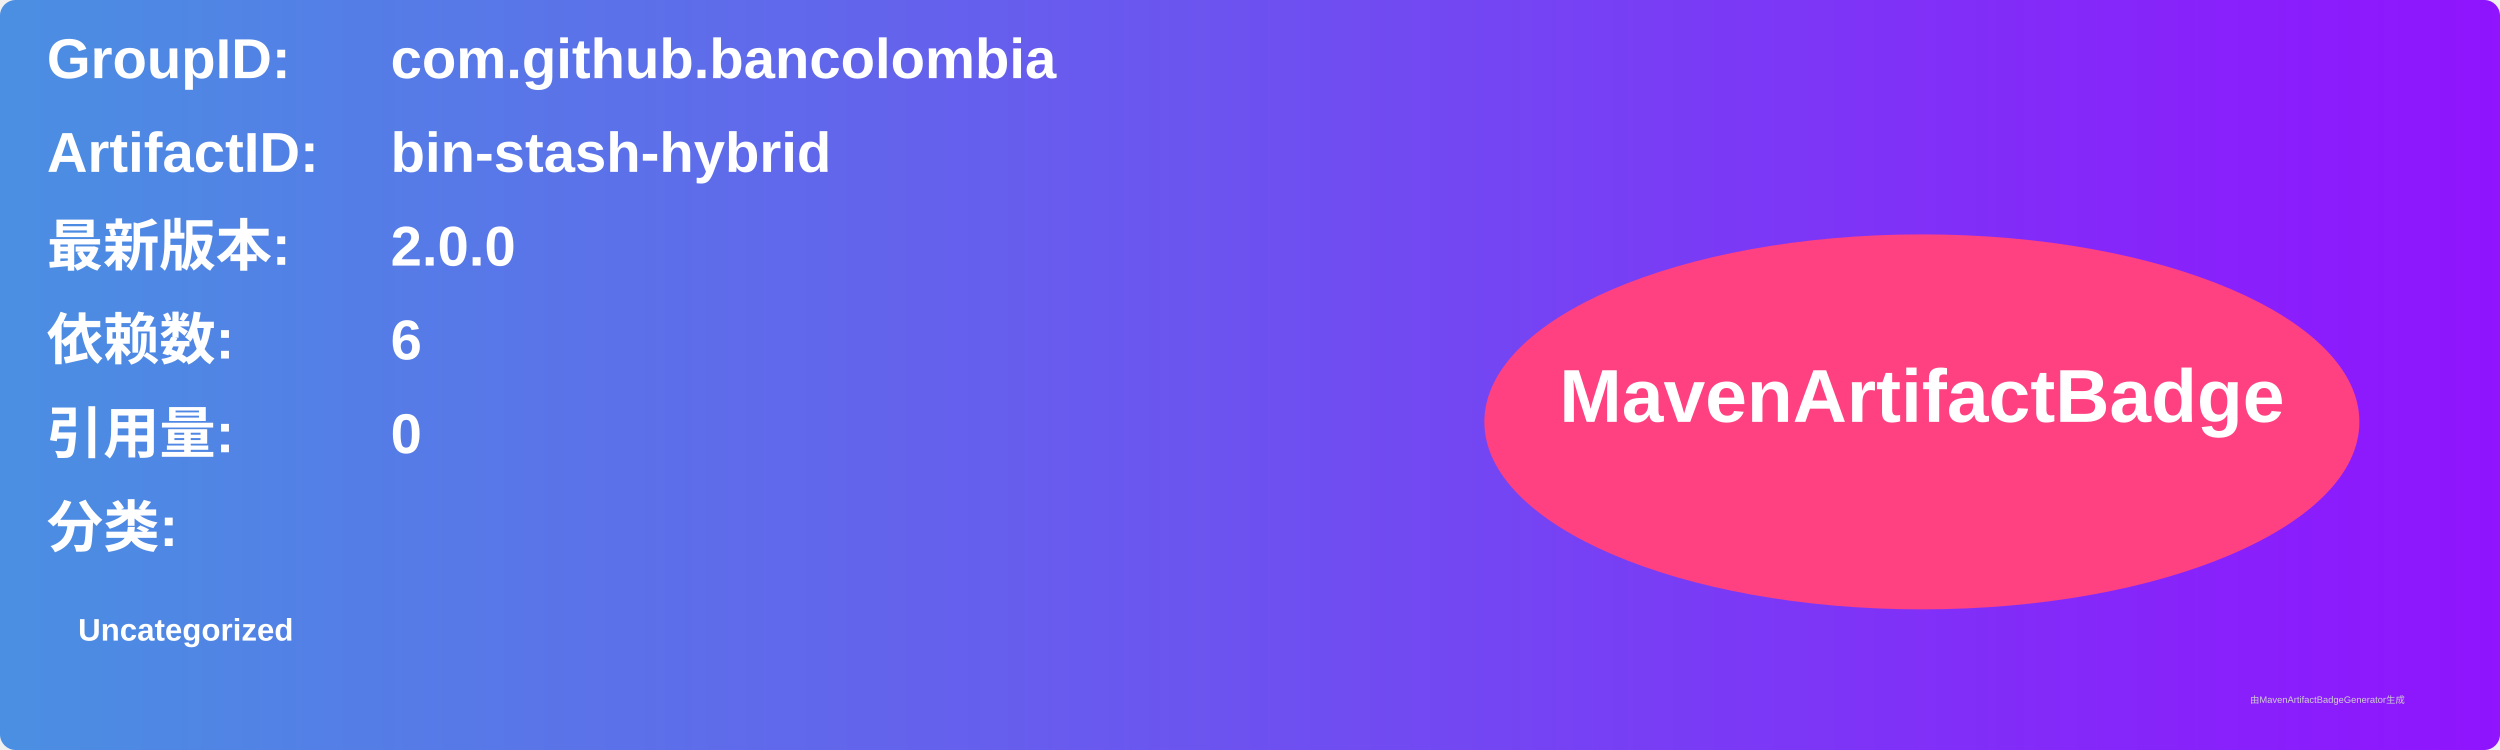
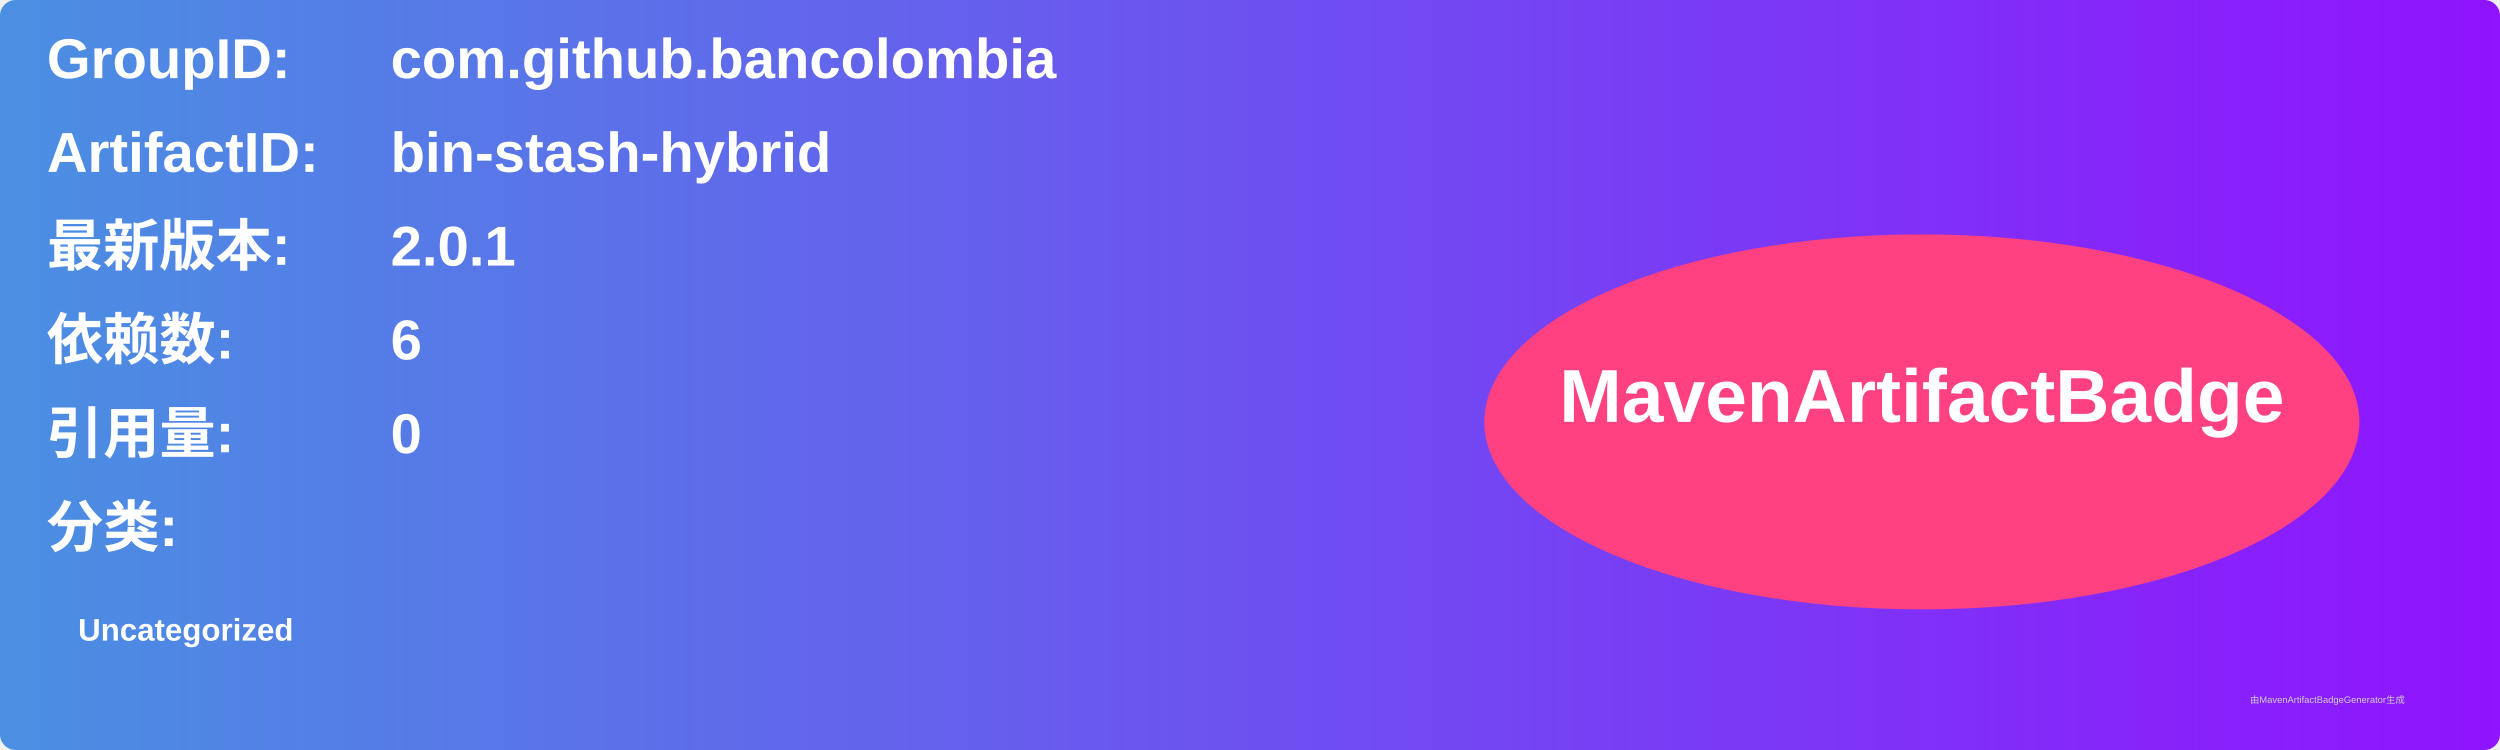
<svg xmlns="http://www.w3.org/2000/svg" width="800" height="240" viewBox="0 0 800 240">
  <linearGradient id="grad" x1="0%" y1="0%" x2="100%" y2="0%">
    <stop offset="0%" stop-color="#4a90e2" />
    <stop offset="100%" stop-color="#9013fe" />
  </linearGradient>
  <rect width="100%" height="100%" rx="5" ry="5" fill="url(#grad)" />
  <g transform="translate(15, 15)">
    <text x="0" y="10" font-family="Arial" font-size="18" fill="white" font-weight="bold" width="260">GroupID:</text>
    <text x="110" y="10" font-family="Arial" font-size="18" fill="white" font-weight="bold" width="460">com.github.bancolombia</text>
    <text x="0" y="40" font-family="Arial" font-size="18" fill="white" font-weight="bold" width="260">ArtifactID:</text>
    <text x="110" y="40" font-family="Arial" font-size="18" fill="white" font-weight="bold" width="460">bin-stash-hybrid</text>
    <text x="0" y="70" font-family="Arial" font-size="18" fill="white" font-weight="bold">最新版本:</text>
    <text x="110" y="70" font-family="Arial" font-size="18" fill="white" font-weight="bold">
-       <tspan font-weight="bold">2.0.0</tspan>
+       <tspan font-weight="bold">2.0.1</tspan>
    </text>
    <text x="0" y="100" font-family="Arial" font-size="18" fill="white" font-weight="bold">依赖数: </text>
    <text x="110" y="100" font-family="Arial" font-size="18" fill="white">
      <tspan font-weight="bold">6</tspan>
    </text>
    <text x="0" y="130" font-family="Arial" font-size="18" fill="white" font-weight="bold">引用量: </text>
    <text x="110" y="130" font-family="Arial" font-size="18" fill="white">
      <tspan font-weight="bold">0</tspan>
    </text>
    <text x="0" y="160" font-family="Arial" font-size="18" fill="white" font-weight="bold">分类:</text>
    <text x="10" y="190" font-family="Arial" font-size="10" fill="white">
      <tspan font-weight="bold">Uncategorized</tspan>
    </text>
    <ellipse cx="600" cy="120" rx="140" ry="60" fill="#ff4081" />
    <text x="600" y="120" text-anchor="middle" font-family="Arial" font-size="24" fill="white" font-weight="bold">MavenArtifactBadge</text>
  </g>
  <text x="720" y="225" font-family="Arial" font-size="3" fill="#d0d0d0">由MavenArtifactBadgeGenerator生成</text>
</svg>
